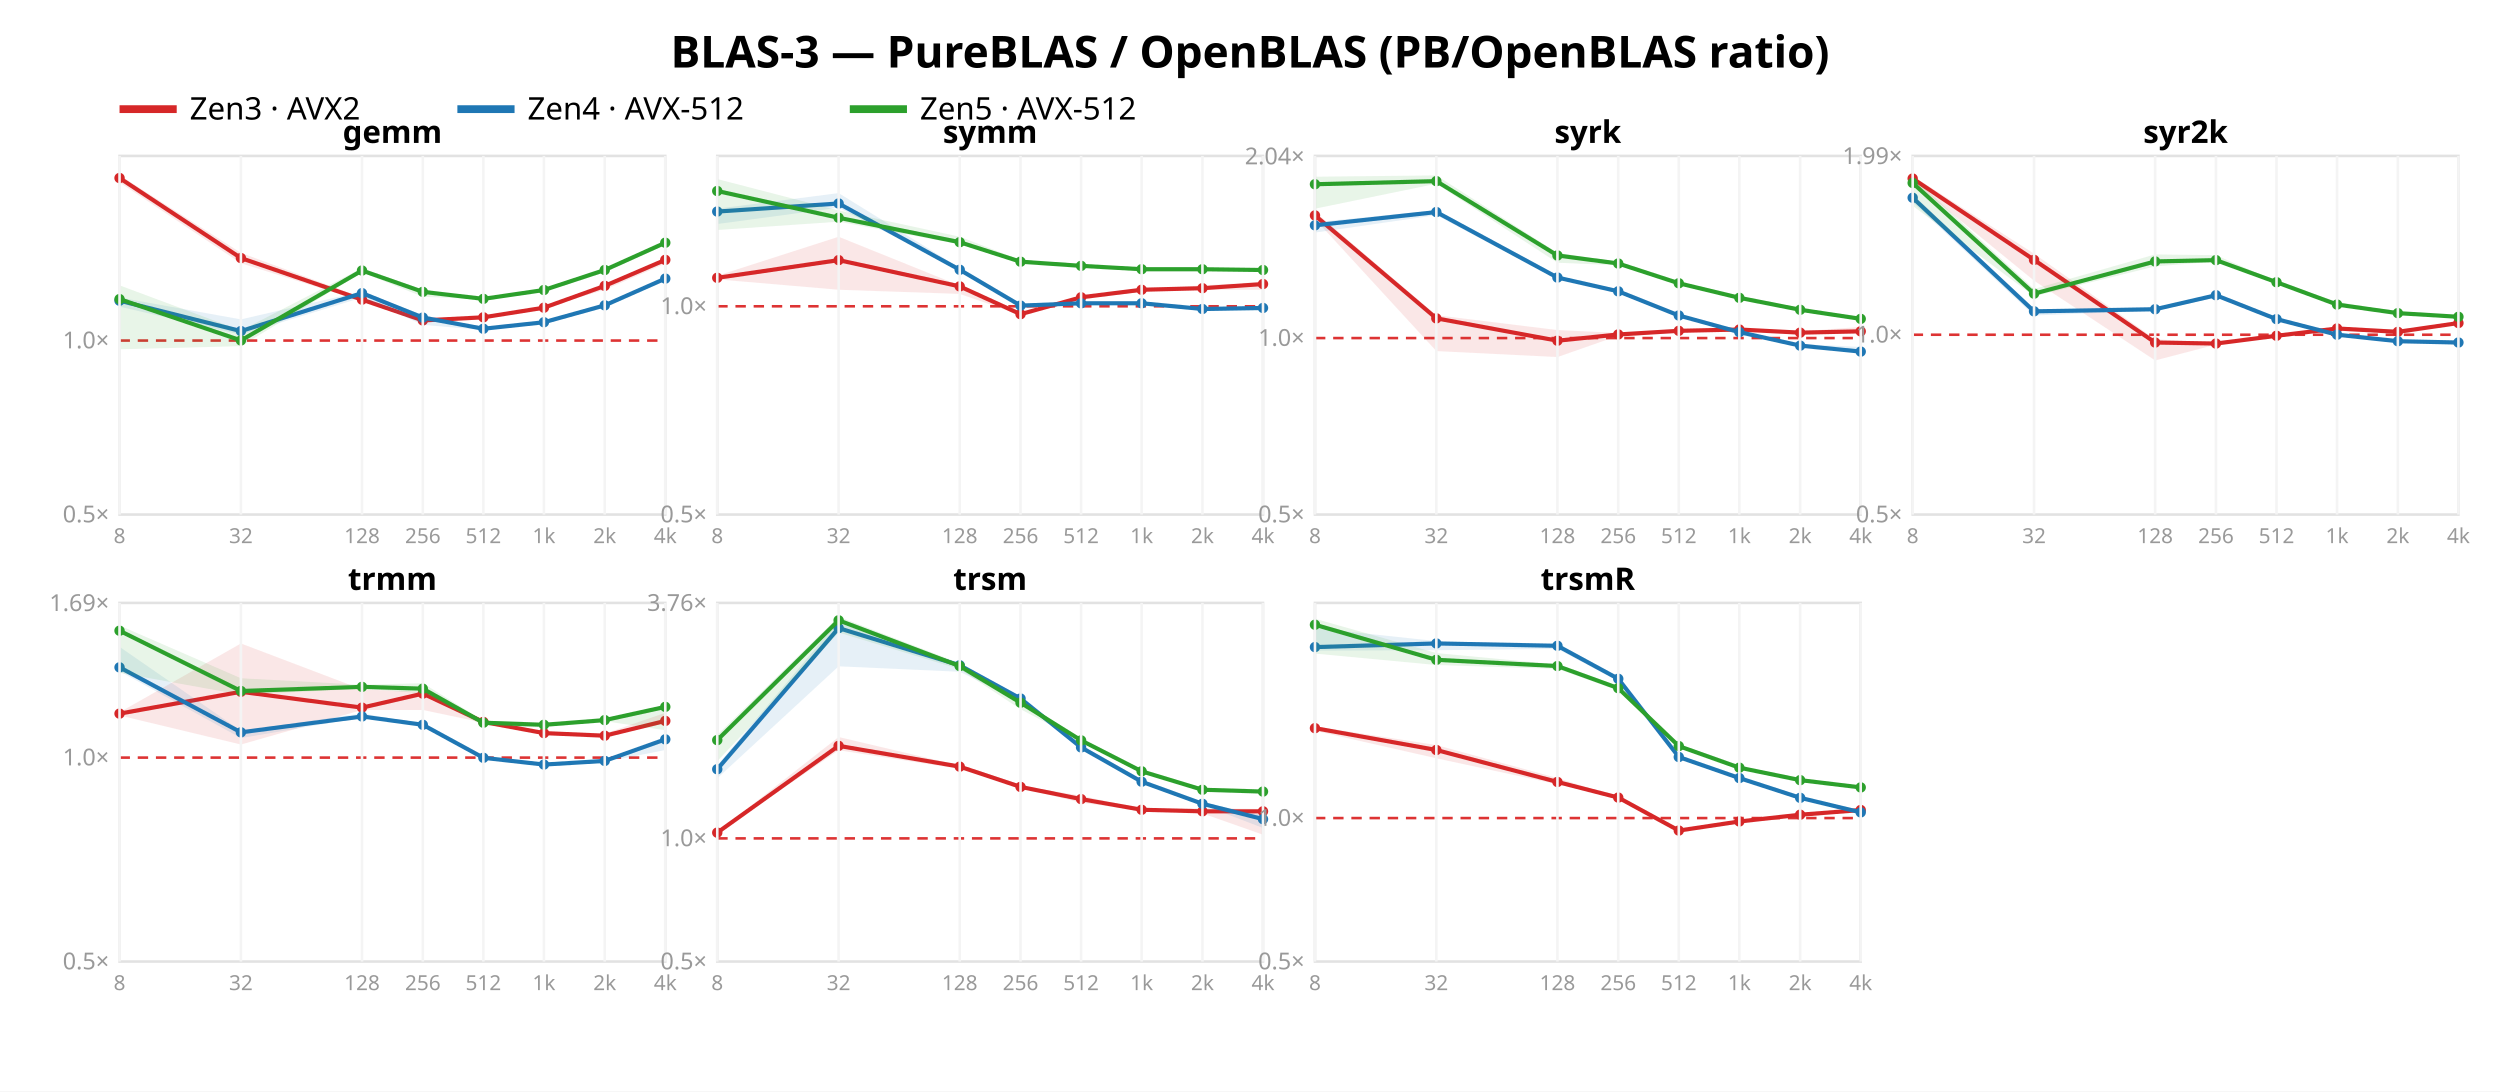
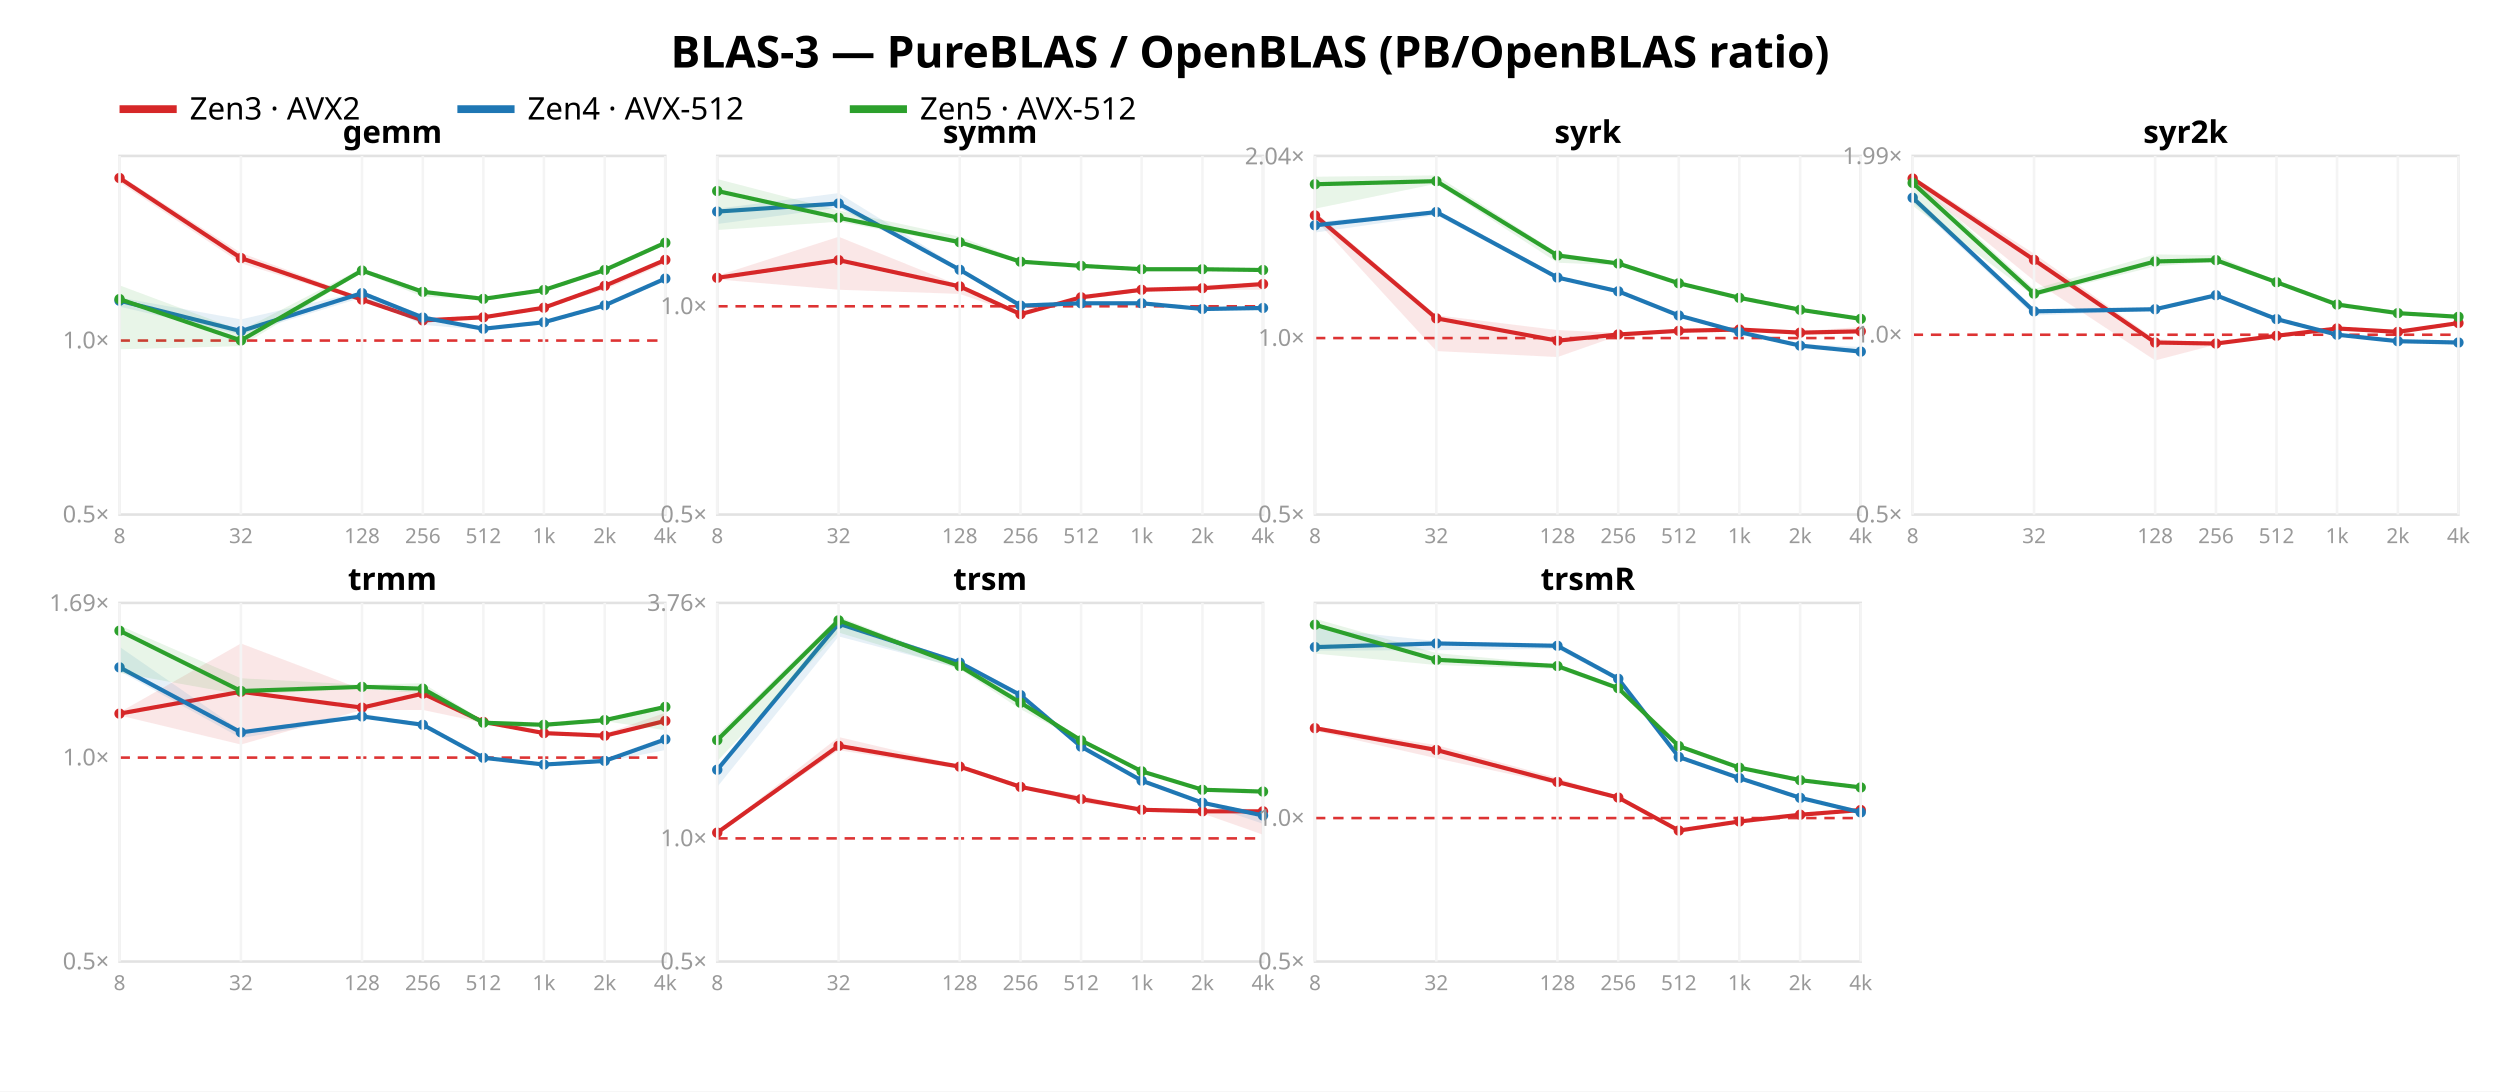
<svg xmlns="http://www.w3.org/2000/svg" width="962" height="420" font-family="sans-serif">
  <rect width="962" height="420" fill="white" />
  <text x="481.0" y="26" text-anchor="middle" font-size="17" font-weight="bold">BLAS-3 — PureBLAS / OpenBLAS (PB/OpenBLAS ratio)</text>
  <line x1="46" y1="42" x2="68" y2="42" stroke="#d62728" stroke-width="3" />
  <text x="73" y="46" font-size="12">Zen3 · AVX2</text>
  <line x1="176" y1="42" x2="198" y2="42" stroke="#1f77b4" stroke-width="3" />
  <text x="203" y="46" font-size="12">Zen4 · AVX-512</text>
  <line x1="327" y1="42" x2="349" y2="42" stroke="#2ca02c" stroke-width="3" />
  <text x="354" y="46" font-size="12">Zen5 · AVX-512</text>
  <rect x="46" y="60" width="210" height="138" fill="none" stroke="#e2e2e2" />
  <line x1="46" y1="131.046" x2="256" y2="131.046" stroke="#d33" stroke-dasharray="4 3" />
  <text x="42" y="201.0" text-anchor="end" font-size="9" fill="#999">0.5×</text>
  <text x="42" y="134.046" text-anchor="end" font-size="9" fill="#999">1.0×</text>
  <polygon points="46.0,67.4 92.7,97.3 139.3,114.5 162.7,123.1 186.0,121.9 209.3,118.0 232.7,109.7 256.0,99.7 256.0,101.4 232.7,111.5 209.3,118.5 186.0,122.2 162.7,123.9 139.3,115.9 92.7,101.3 46.0,70.2" fill="#d62728" opacity="0.11" />
  <polyline points="46.0,68.5 92.7,99.3 139.3,115.3 162.7,123.3 186.0,122.1 209.3,118.4 232.7,110.0 256.0,100.0" fill="none" stroke="#d62728" stroke-width="1.6" />
  <circle cx="46.0" cy="68.5" r="2" fill="#d62728" />
  <circle cx="92.7" cy="99.3" r="2" fill="#d62728" />
  <circle cx="139.3" cy="115.3" r="2" fill="#d62728" />
  <circle cx="162.7" cy="123.3" r="2" fill="#d62728" />
  <circle cx="186.0" cy="122.1" r="2" fill="#d62728" />
  <circle cx="209.3" cy="118.4" r="2" fill="#d62728" />
  <circle cx="232.7" cy="110.0" r="2" fill="#d62728" />
  <circle cx="256.0" cy="100.0" r="2" fill="#d62728" />
  <polygon points="46.0,114.5 92.7,122.9 139.3,112.1 162.7,121.3 186.0,125.8 209.3,123.4 232.7,117.0 256.0,106.6 256.0,107.6 232.7,118.1 209.3,124.6 186.0,127.0 162.7,125.0 139.3,114.5 92.7,128.8 46.0,118.0" fill="#1f77b4" opacity="0.11" />
  <polyline points="46.0,115.7 92.7,127.4 139.3,112.8 162.7,122.2 186.0,126.5 209.3,124.0 232.7,117.5 256.0,107.2" fill="none" stroke="#1f77b4" stroke-width="1.6" />
  <circle cx="46.0" cy="115.7" r="2" fill="#1f77b4" />
  <circle cx="92.7" cy="127.4" r="2" fill="#1f77b4" />
  <circle cx="139.3" cy="112.8" r="2" fill="#1f77b4" />
  <circle cx="162.7" cy="122.2" r="2" fill="#1f77b4" />
  <circle cx="186.0" cy="126.5" r="2" fill="#1f77b4" />
  <circle cx="209.3" cy="124.0" r="2" fill="#1f77b4" />
  <circle cx="232.7" cy="117.5" r="2" fill="#1f77b4" />
  <circle cx="256.0" cy="107.2" r="2" fill="#1f77b4" />
  <polygon points="46.0,109.8 92.7,127.2 139.3,103.2 162.7,111.5 186.0,114.8 209.3,111.1 232.7,103.6 256.0,92.8 256.0,93.5 232.7,104.2 209.3,112.0 186.0,115.2 162.7,114.2 139.3,104.8 92.7,133.2 46.0,134.4" fill="#2ca02c" opacity="0.11" />
  <polyline points="46.0,115.1 92.7,131.0 139.3,104.1 162.7,112.3 186.0,115.0 209.3,111.6 232.7,103.9 256.0,93.4" fill="none" stroke="#2ca02c" stroke-width="1.6" />
  <circle cx="46.0" cy="115.1" r="2" fill="#2ca02c" />
  <circle cx="92.7" cy="131.0" r="2" fill="#2ca02c" />
  <circle cx="139.3" cy="104.1" r="2" fill="#2ca02c" />
  <circle cx="162.7" cy="112.3" r="2" fill="#2ca02c" />
  <circle cx="186.0" cy="115.0" r="2" fill="#2ca02c" />
  <circle cx="209.3" cy="111.6" r="2" fill="#2ca02c" />
  <circle cx="232.7" cy="103.9" r="2" fill="#2ca02c" />
  <circle cx="256.0" cy="93.4" r="2" fill="#2ca02c" />
  <text x="151.0" y="55" text-anchor="middle" font-size="12" font-weight="bold">gemm</text>
  <line x1="46.0" y1="60" x2="46.0" y2="198" stroke="#f4f4f4" />
  <text x="46.0" y="209" text-anchor="middle" font-size="8" fill="#999">8</text>
  <line x1="92.7" y1="60" x2="92.7" y2="198" stroke="#f4f4f4" />
  <text x="92.7" y="209" text-anchor="middle" font-size="8" fill="#999">32</text>
  <line x1="139.3" y1="60" x2="139.3" y2="198" stroke="#f4f4f4" />
  <text x="139.3" y="209" text-anchor="middle" font-size="8" fill="#999">128</text>
  <line x1="162.7" y1="60" x2="162.7" y2="198" stroke="#f4f4f4" />
  <text x="162.7" y="209" text-anchor="middle" font-size="8" fill="#999">256</text>
  <line x1="186.0" y1="60" x2="186.0" y2="198" stroke="#f4f4f4" />
  <text x="186.0" y="209" text-anchor="middle" font-size="8" fill="#999">512</text>
  <line x1="209.3" y1="60" x2="209.3" y2="198" stroke="#f4f4f4" />
  <text x="209.3" y="209" text-anchor="middle" font-size="8" fill="#999">1k</text>
  <line x1="232.7" y1="60" x2="232.7" y2="198" stroke="#f4f4f4" />
  <text x="232.7" y="209" text-anchor="middle" font-size="8" fill="#999">2k</text>
  <line x1="256.0" y1="60" x2="256.0" y2="198" stroke="#f4f4f4" />
  <text x="256.0" y="209" text-anchor="middle" font-size="8" fill="#999">4k</text>
  <rect x="276" y="60" width="210" height="138" fill="none" stroke="#e2e2e2" />
  <line x1="276" y1="117.86" x2="486" y2="117.86" stroke="#d33" stroke-dasharray="4 3" />
  <text x="272" y="201.0" text-anchor="end" font-size="9" fill="#999">0.5×</text>
  <text x="272" y="120.86" text-anchor="end" font-size="9" fill="#999">1.0×</text>
  <polygon points="276.0,106.1 322.7,91.1 369.3,109.9 392.7,120.7 416.0,113.7 439.3,111.3 462.7,109.8 486.0,108.5 486.0,111.5 462.7,111.5 439.3,112.0 416.0,114.8 392.7,121.2 369.3,113.1 322.7,111.5 276.0,107.5" fill="#d62728" opacity="0.11" />
  <polyline points="276.0,106.9 322.7,100.1 369.3,110.2 392.7,120.9 416.0,114.4 439.3,111.5 462.7,110.9 486.0,109.3" fill="none" stroke="#d62728" stroke-width="1.6" />
  <circle cx="276.0" cy="106.9" r="2" fill="#d62728" />
  <circle cx="322.7" cy="100.1" r="2" fill="#d62728" />
  <circle cx="369.3" cy="110.2" r="2" fill="#d62728" />
  <circle cx="392.7" cy="120.9" r="2" fill="#d62728" />
  <circle cx="416.0" cy="114.4" r="2" fill="#d62728" />
  <circle cx="439.3" cy="111.5" r="2" fill="#d62728" />
  <circle cx="462.7" cy="110.9" r="2" fill="#d62728" />
  <circle cx="486.0" cy="109.3" r="2" fill="#d62728" />
  <polygon points="276.0,80.3 322.7,74.3 369.3,103.1 392.7,117.2 416.0,116.3 439.3,116.5 462.7,118.6 486.0,118.4 486.0,119.4 462.7,119.2 439.3,117.0 416.0,116.8 392.7,117.9 369.3,104.1 322.7,79.9 276.0,86.2" fill="#1f77b4" opacity="0.11" />
  <polyline points="276.0,81.4 322.7,78.3 369.3,103.8 392.7,117.6 416.0,116.7 439.3,116.7 462.7,118.9 486.0,118.5" fill="none" stroke="#1f77b4" stroke-width="1.6" />
  <circle cx="276.0" cy="81.4" r="2" fill="#1f77b4" />
  <circle cx="322.7" cy="78.3" r="2" fill="#1f77b4" />
  <circle cx="369.3" cy="103.8" r="2" fill="#1f77b4" />
  <circle cx="392.7" cy="117.6" r="2" fill="#1f77b4" />
  <circle cx="416.0" cy="116.7" r="2" fill="#1f77b4" />
  <circle cx="439.3" cy="116.7" r="2" fill="#1f77b4" />
  <circle cx="462.7" cy="118.9" r="2" fill="#1f77b4" />
  <circle cx="486.0" cy="118.5" r="2" fill="#1f77b4" />
  <polygon points="276.0,68.9 322.7,81.0 369.3,91.1 392.7,100.1 416.0,102.2 439.3,103.0 462.7,103.5 486.0,103.3 486.0,104.1 462.7,103.8 439.3,103.9 416.0,102.6 392.7,101.2 369.3,94.0 322.7,85.3 276.0,88.5" fill="#2ca02c" opacity="0.11" />
  <polyline points="276.0,73.5 322.7,83.8 369.3,93.2 392.7,100.7 416.0,102.3 439.3,103.6 462.7,103.6 486.0,103.9" fill="none" stroke="#2ca02c" stroke-width="1.6" />
  <circle cx="276.0" cy="73.5" r="2" fill="#2ca02c" />
  <circle cx="322.7" cy="83.8" r="2" fill="#2ca02c" />
  <circle cx="369.3" cy="93.2" r="2" fill="#2ca02c" />
  <circle cx="392.7" cy="100.7" r="2" fill="#2ca02c" />
  <circle cx="416.0" cy="102.3" r="2" fill="#2ca02c" />
  <circle cx="439.3" cy="103.6" r="2" fill="#2ca02c" />
  <circle cx="462.7" cy="103.6" r="2" fill="#2ca02c" />
  <circle cx="486.0" cy="103.9" r="2" fill="#2ca02c" />
  <text x="381.0" y="55" text-anchor="middle" font-size="12" font-weight="bold">symm</text>
  <line x1="276.0" y1="60" x2="276.0" y2="198" stroke="#f4f4f4" />
  <text x="276.0" y="209" text-anchor="middle" font-size="8" fill="#999">8</text>
  <line x1="322.7" y1="60" x2="322.7" y2="198" stroke="#f4f4f4" />
  <text x="322.7" y="209" text-anchor="middle" font-size="8" fill="#999">32</text>
  <line x1="369.3" y1="60" x2="369.3" y2="198" stroke="#f4f4f4" />
  <text x="369.3" y="209" text-anchor="middle" font-size="8" fill="#999">128</text>
  <line x1="392.7" y1="60" x2="392.7" y2="198" stroke="#f4f4f4" />
  <text x="392.7" y="209" text-anchor="middle" font-size="8" fill="#999">256</text>
  <line x1="416.0" y1="60" x2="416.0" y2="198" stroke="#f4f4f4" />
  <text x="416.0" y="209" text-anchor="middle" font-size="8" fill="#999">512</text>
  <line x1="439.3" y1="60" x2="439.3" y2="198" stroke="#f4f4f4" />
  <text x="439.3" y="209" text-anchor="middle" font-size="8" fill="#999">1k</text>
  <line x1="462.7" y1="60" x2="462.7" y2="198" stroke="#f4f4f4" />
  <text x="462.7" y="209" text-anchor="middle" font-size="8" fill="#999">2k</text>
  <line x1="486.0" y1="60" x2="486.0" y2="198" stroke="#f4f4f4" />
  <text x="486.0" y="209" text-anchor="middle" font-size="8" fill="#999">4k</text>
  <rect x="506" y="60" width="210" height="138" fill="none" stroke="#e2e2e2" />
  <line x1="506" y1="130.089" x2="716" y2="130.089" stroke="#d33" stroke-dasharray="4 3" />
  <text x="502" y="201.0" text-anchor="end" font-size="9" fill="#999">0.5×</text>
  <text x="502" y="133.089" text-anchor="end" font-size="9" fill="#999">1.0×</text>
  <text x="502" y="63.237" text-anchor="end" font-size="9" fill="#999">2.04×</text>
  <polygon points="506.0,81.5 552.7,121.3 599.3,127.0 622.7,128.1 646.0,127.0 669.3,126.4 692.7,127.5 716.0,125.8 716.0,127.7 692.7,128.2 669.3,127.0 646.0,128.0 622.7,129.2 599.3,137.4 552.7,135.1 506.0,84.3" fill="#d62728" opacity="0.11" />
  <polyline points="506.0,82.9 552.7,122.5 599.3,131.1 622.7,128.7 646.0,127.3 669.3,126.8 692.7,128.0 716.0,127.5" fill="none" stroke="#d62728" stroke-width="1.6" />
  <circle cx="506.0" cy="82.9" r="2" fill="#d62728" />
  <circle cx="552.7" cy="122.5" r="2" fill="#d62728" />
  <circle cx="599.3" cy="131.1" r="2" fill="#d62728" />
  <circle cx="622.7" cy="128.7" r="2" fill="#d62728" />
  <circle cx="646.0" cy="127.3" r="2" fill="#d62728" />
  <circle cx="669.3" cy="126.8" r="2" fill="#d62728" />
  <circle cx="692.7" cy="128.0" r="2" fill="#d62728" />
  <circle cx="716.0" cy="127.5" r="2" fill="#d62728" />
  <polygon points="506.0,85.5 552.7,80.9 599.3,106.2 622.7,111.8 646.0,121.2 669.3,127.3 692.7,132.4 716.0,133.5 716.0,135.9 692.7,133.2 669.3,128.9 646.0,121.6 622.7,112.3 599.3,107.5 552.7,82.8 506.0,89.5" fill="#1f77b4" opacity="0.11" />
  <polyline points="506.0,86.7 552.7,81.6 599.3,106.8 622.7,112.1 646.0,121.4 669.3,127.8 692.7,133.0 716.0,135.3" fill="none" stroke="#1f77b4" stroke-width="1.6" />
  <circle cx="506.0" cy="86.7" r="2" fill="#1f77b4" />
  <circle cx="552.7" cy="81.6" r="2" fill="#1f77b4" />
  <circle cx="599.3" cy="106.8" r="2" fill="#1f77b4" />
  <circle cx="622.7" cy="112.1" r="2" fill="#1f77b4" />
  <circle cx="646.0" cy="121.4" r="2" fill="#1f77b4" />
  <circle cx="669.3" cy="127.8" r="2" fill="#1f77b4" />
  <circle cx="692.7" cy="133.0" r="2" fill="#1f77b4" />
  <circle cx="716.0" cy="135.3" r="2" fill="#1f77b4" />
  <polygon points="506.0,68.0 552.7,67.5 599.3,97.3 622.7,100.8 646.0,108.9 669.3,114.3 692.7,119.0 716.0,122.6 716.0,122.8 692.7,119.4 669.3,114.9 646.0,109.5 622.7,102.1 599.3,101.1 552.7,70.7 506.0,80.3" fill="#2ca02c" opacity="0.11" />
  <polyline points="506.0,70.9 552.7,69.7 599.3,98.3 622.7,101.4 646.0,109.0 669.3,114.6 692.7,119.2 716.0,122.7" fill="none" stroke="#2ca02c" stroke-width="1.6" />
  <circle cx="506.0" cy="70.9" r="2" fill="#2ca02c" />
  <circle cx="552.7" cy="69.7" r="2" fill="#2ca02c" />
  <circle cx="599.3" cy="98.3" r="2" fill="#2ca02c" />
  <circle cx="622.7" cy="101.4" r="2" fill="#2ca02c" />
  <circle cx="646.0" cy="109.0" r="2" fill="#2ca02c" />
  <circle cx="669.3" cy="114.6" r="2" fill="#2ca02c" />
  <circle cx="692.7" cy="119.2" r="2" fill="#2ca02c" />
  <circle cx="716.0" cy="122.7" r="2" fill="#2ca02c" />
  <text x="611.0" y="55" text-anchor="middle" font-size="12" font-weight="bold">syrk</text>
  <line x1="506.0" y1="60" x2="506.0" y2="198" stroke="#f4f4f4" />
  <text x="506.0" y="209" text-anchor="middle" font-size="8" fill="#999">8</text>
  <line x1="552.7" y1="60" x2="552.7" y2="198" stroke="#f4f4f4" />
  <text x="552.7" y="209" text-anchor="middle" font-size="8" fill="#999">32</text>
  <line x1="599.3" y1="60" x2="599.3" y2="198" stroke="#f4f4f4" />
  <text x="599.3" y="209" text-anchor="middle" font-size="8" fill="#999">128</text>
  <line x1="622.7" y1="60" x2="622.7" y2="198" stroke="#f4f4f4" />
  <text x="622.7" y="209" text-anchor="middle" font-size="8" fill="#999">256</text>
  <line x1="646.0" y1="60" x2="646.0" y2="198" stroke="#f4f4f4" />
  <text x="646.0" y="209" text-anchor="middle" font-size="8" fill="#999">512</text>
  <line x1="669.3" y1="60" x2="669.3" y2="198" stroke="#f4f4f4" />
  <text x="669.3" y="209" text-anchor="middle" font-size="8" fill="#999">1k</text>
  <line x1="692.7" y1="60" x2="692.7" y2="198" stroke="#f4f4f4" />
  <text x="692.7" y="209" text-anchor="middle" font-size="8" fill="#999">2k</text>
  <line x1="716.0" y1="60" x2="716.0" y2="198" stroke="#f4f4f4" />
  <text x="716.0" y="209" text-anchor="middle" font-size="8" fill="#999">4k</text>
  <rect x="736" y="60" width="210" height="138" fill="none" stroke="#e2e2e2" />
  <line x1="736" y1="128.807" x2="946" y2="128.807" stroke="#d33" stroke-dasharray="4 3" />
  <text x="732" y="201.0" text-anchor="end" font-size="9" fill="#999">0.5×</text>
  <text x="732" y="131.807" text-anchor="end" font-size="9" fill="#999">1.0×</text>
  <text x="732" y="63.114" text-anchor="end" font-size="9" fill="#999">1.99×</text>
  <polygon points="736.0,67.7 782.7,97.6 829.3,130.5 852.7,132.0 876.0,128.4 899.3,126.2 922.7,126.7 946.0,124.1 946.0,124.9 922.7,128.0 899.3,126.7 876.0,129.4 852.7,132.6 829.3,138.7 782.7,108.0 736.0,69.9" fill="#d62728" opacity="0.11" />
  <polyline points="736.0,68.7 782.7,100.0 829.3,131.8 852.7,132.2 876.0,129.2 899.3,126.4 922.7,127.7 946.0,124.3" fill="none" stroke="#d62728" stroke-width="1.6" />
  <circle cx="736.0" cy="68.7" r="2" fill="#d62728" />
  <circle cx="782.7" cy="100.0" r="2" fill="#d62728" />
  <circle cx="829.3" cy="131.8" r="2" fill="#d62728" />
  <circle cx="852.7" cy="132.2" r="2" fill="#d62728" />
  <circle cx="876.0" cy="129.2" r="2" fill="#d62728" />
  <circle cx="899.3" cy="126.4" r="2" fill="#d62728" />
  <circle cx="922.7" cy="127.7" r="2" fill="#d62728" />
  <circle cx="946.0" cy="124.3" r="2" fill="#d62728" />
  <polygon points="736.0,74.7 782.7,119.3 829.3,118.2 852.7,113.1 876.0,122.6 899.3,128.7 922.7,131.0 946.0,131.6 946.0,132.7 922.7,131.4 899.3,129.0 876.0,122.9 852.7,114.5 829.3,119.5 782.7,121.4 736.0,77.8" fill="#1f77b4" opacity="0.11" />
  <polyline points="736.0,76.1 782.7,119.8 829.3,119.0 852.7,113.6 876.0,122.8 899.3,128.8 922.7,131.3 946.0,131.8" fill="none" stroke="#1f77b4" stroke-width="1.6" />
  <circle cx="736.0" cy="76.1" r="2" fill="#1f77b4" />
  <circle cx="782.7" cy="119.8" r="2" fill="#1f77b4" />
  <circle cx="829.3" cy="119.0" r="2" fill="#1f77b4" />
  <circle cx="852.7" cy="113.6" r="2" fill="#1f77b4" />
  <circle cx="876.0" cy="122.8" r="2" fill="#1f77b4" />
  <circle cx="899.3" cy="128.8" r="2" fill="#1f77b4" />
  <circle cx="922.7" cy="131.3" r="2" fill="#1f77b4" />
  <circle cx="946.0" cy="131.8" r="2" fill="#1f77b4" />
  <polygon points="736.0,68.2 782.7,111.2 829.3,97.9 852.7,98.2 876.0,108.3 899.3,116.1 922.7,120.2 946.0,121.6 946.0,122.3 922.7,120.8 899.3,117.8 876.0,108.8 852.7,100.6 829.3,102.5 782.7,114.0 736.0,79.2" fill="#2ca02c" opacity="0.11" />
  <polyline points="736.0,70.4 782.7,113.0 829.3,100.6 852.7,100.1 876.0,108.6 899.3,117.2 922.7,120.5 946.0,121.9" fill="none" stroke="#2ca02c" stroke-width="1.6" />
  <circle cx="736.0" cy="70.4" r="2" fill="#2ca02c" />
  <circle cx="782.7" cy="113.0" r="2" fill="#2ca02c" />
  <circle cx="829.3" cy="100.6" r="2" fill="#2ca02c" />
  <circle cx="852.7" cy="100.1" r="2" fill="#2ca02c" />
  <circle cx="876.0" cy="108.6" r="2" fill="#2ca02c" />
  <circle cx="899.3" cy="117.2" r="2" fill="#2ca02c" />
  <circle cx="922.7" cy="120.5" r="2" fill="#2ca02c" />
  <circle cx="946.0" cy="121.9" r="2" fill="#2ca02c" />
  <text x="841.0" y="55" text-anchor="middle" font-size="12" font-weight="bold">syr2k</text>
  <line x1="736.0" y1="60" x2="736.0" y2="198" stroke="#f4f4f4" />
  <text x="736.0" y="209" text-anchor="middle" font-size="8" fill="#999">8</text>
  <line x1="782.7" y1="60" x2="782.7" y2="198" stroke="#f4f4f4" />
  <text x="782.7" y="209" text-anchor="middle" font-size="8" fill="#999">32</text>
  <line x1="829.3" y1="60" x2="829.3" y2="198" stroke="#f4f4f4" />
  <text x="829.3" y="209" text-anchor="middle" font-size="8" fill="#999">128</text>
  <line x1="852.7" y1="60" x2="852.7" y2="198" stroke="#f4f4f4" />
  <text x="852.7" y="209" text-anchor="middle" font-size="8" fill="#999">256</text>
  <line x1="876.0" y1="60" x2="876.0" y2="198" stroke="#f4f4f4" />
  <text x="876.0" y="209" text-anchor="middle" font-size="8" fill="#999">512</text>
  <line x1="899.3" y1="60" x2="899.3" y2="198" stroke="#f4f4f4" />
  <text x="899.3" y="209" text-anchor="middle" font-size="8" fill="#999">1k</text>
  <line x1="922.7" y1="60" x2="922.7" y2="198" stroke="#f4f4f4" />
  <text x="922.7" y="209" text-anchor="middle" font-size="8" fill="#999">2k</text>
  <line x1="946.0" y1="60" x2="946.0" y2="198" stroke="#f4f4f4" />
  <text x="946.0" y="209" text-anchor="middle" font-size="8" fill="#999">4k</text>
  <rect x="46" y="232" width="210" height="138" fill="none" stroke="#e2e2e2" />
  <line x1="46" y1="291.527" x2="256" y2="291.527" stroke="#d33" stroke-dasharray="4 3" />
  <text x="42" y="373.0" text-anchor="end" font-size="9" fill="#999">0.5×</text>
  <text x="42" y="294.527" text-anchor="end" font-size="9" fill="#999">1.0×</text>
  <text x="42" y="235.122" text-anchor="end" font-size="9" fill="#999">1.69×</text>
  <polygon points="46.0,274.1 92.7,247.6 139.3,265.3 162.7,266.2 186.0,277.4 209.3,281.9 232.7,282.3 256.0,274.3 256.0,277.8 232.7,283.4 209.3,282.2 186.0,278.1 162.7,273.2 139.3,273.2 92.7,286.5 46.0,275.3" fill="#d62728" opacity="0.11" />
  <polyline points="46.0,274.6 92.7,266.2 139.3,272.3 162.7,266.9 186.0,277.8 209.3,282.1 232.7,283.1 256.0,277.4" fill="none" stroke="#d62728" stroke-width="1.6" />
  <circle cx="46.0" cy="274.6" r="2" fill="#d62728" />
  <circle cx="92.7" cy="266.2" r="2" fill="#d62728" />
  <circle cx="139.3" cy="272.3" r="2" fill="#d62728" />
  <circle cx="162.7" cy="266.9" r="2" fill="#d62728" />
  <circle cx="186.0" cy="277.8" r="2" fill="#d62728" />
  <circle cx="209.3" cy="282.1" r="2" fill="#d62728" />
  <circle cx="232.7" cy="283.1" r="2" fill="#d62728" />
  <circle cx="256.0" cy="277.4" r="2" fill="#d62728" />
  <polygon points="46.0,248.9 92.7,281.2 139.3,274.5 162.7,278.6 186.0,291.3 209.3,293.7 232.7,292.3 256.0,284.2 256.0,288.6 232.7,293.2 209.3,294.9 186.0,292.0 162.7,279.4 139.3,276.1 92.7,284.0 46.0,258.3" fill="#1f77b4" opacity="0.11" />
  <polyline points="46.0,256.8 92.7,281.8 139.3,275.7 162.7,278.9 186.0,291.6 209.3,294.2 232.7,292.8 256.0,284.5" fill="none" stroke="#1f77b4" stroke-width="1.6" />
  <circle cx="46.0" cy="256.8" r="2" fill="#1f77b4" />
  <circle cx="92.7" cy="281.8" r="2" fill="#1f77b4" />
  <circle cx="139.3" cy="275.7" r="2" fill="#1f77b4" />
  <circle cx="162.7" cy="278.9" r="2" fill="#1f77b4" />
  <circle cx="186.0" cy="291.6" r="2" fill="#1f77b4" />
  <circle cx="209.3" cy="294.2" r="2" fill="#1f77b4" />
  <circle cx="232.7" cy="292.8" r="2" fill="#1f77b4" />
  <circle cx="256.0" cy="284.5" r="2" fill="#1f77b4" />
  <polygon points="46.0,240.7 92.7,261.0 139.3,263.5 162.7,262.9 186.0,277.3 209.3,278.4 232.7,276.6 256.0,271.7 256.0,281.0 232.7,277.5 209.3,279.9 186.0,279.3 162.7,266.8 139.3,265.0 92.7,267.3 46.0,258.9" fill="#2ca02c" opacity="0.11" />
  <polyline points="46.0,242.7 92.7,265.9 139.3,264.3 162.7,265.0 186.0,278.1 209.3,278.9 232.7,277.1 256.0,272.0" fill="none" stroke="#2ca02c" stroke-width="1.6" />
  <circle cx="46.0" cy="242.7" r="2" fill="#2ca02c" />
  <circle cx="92.7" cy="265.9" r="2" fill="#2ca02c" />
  <circle cx="139.3" cy="264.3" r="2" fill="#2ca02c" />
  <circle cx="162.7" cy="265.0" r="2" fill="#2ca02c" />
  <circle cx="186.0" cy="278.1" r="2" fill="#2ca02c" />
  <circle cx="209.3" cy="278.9" r="2" fill="#2ca02c" />
  <circle cx="232.7" cy="277.1" r="2" fill="#2ca02c" />
  <circle cx="256.0" cy="272.0" r="2" fill="#2ca02c" />
  <text x="151.0" y="227" text-anchor="middle" font-size="12" font-weight="bold">trmm</text>
  <line x1="46.0" y1="232" x2="46.0" y2="370" stroke="#f4f4f4" />
  <text x="46.0" y="381" text-anchor="middle" font-size="8" fill="#999">8</text>
  <line x1="92.7" y1="232" x2="92.7" y2="370" stroke="#f4f4f4" />
  <text x="92.7" y="381" text-anchor="middle" font-size="8" fill="#999">32</text>
  <line x1="139.3" y1="232" x2="139.3" y2="370" stroke="#f4f4f4" />
  <text x="139.3" y="381" text-anchor="middle" font-size="8" fill="#999">128</text>
  <line x1="162.7" y1="232" x2="162.7" y2="370" stroke="#f4f4f4" />
  <text x="162.7" y="381" text-anchor="middle" font-size="8" fill="#999">256</text>
  <line x1="186.0" y1="232" x2="186.0" y2="370" stroke="#f4f4f4" />
  <text x="186.0" y="381" text-anchor="middle" font-size="8" fill="#999">512</text>
  <line x1="209.3" y1="232" x2="209.3" y2="370" stroke="#f4f4f4" />
  <text x="209.3" y="381" text-anchor="middle" font-size="8" fill="#999">1k</text>
  <line x1="232.7" y1="232" x2="232.7" y2="370" stroke="#f4f4f4" />
  <text x="232.7" y="381" text-anchor="middle" font-size="8" fill="#999">2k</text>
  <line x1="256.0" y1="232" x2="256.0" y2="370" stroke="#f4f4f4" />
  <text x="256.0" y="381" text-anchor="middle" font-size="8" fill="#999">4k</text>
  <rect x="276" y="232" width="210" height="138" fill="none" stroke="#e2e2e2" />
  <line x1="276" y1="322.613" x2="486" y2="322.613" stroke="#d33" stroke-dasharray="4 3" />
  <text x="272" y="373.0" text-anchor="end" font-size="9" fill="#999">0.5×</text>
  <text x="272" y="325.613" text-anchor="end" font-size="9" fill="#999">1.0×</text>
  <text x="272" y="235.068" text-anchor="end" font-size="9" fill="#999">3.76×</text>
  <polygon points="276.0,320.2 322.7,283.6 369.3,294.6 392.7,302.3 416.0,306.2 439.3,311.3 462.7,311.0 486.0,311.3 486.0,321.2 462.7,313.0 439.3,311.9 416.0,308.9 392.7,303.2 369.3,295.9 322.7,288.7 276.0,320.7" fill="#d62728" opacity="0.11" />
  <polyline points="276.0,320.4 322.7,287.0 369.3,295.0 392.7,302.8 416.0,307.5 439.3,311.6 462.7,312.2 486.0,312.2" fill="none" stroke="#d62728" stroke-width="1.6" />
  <circle cx="276.0" cy="320.4" r="2" fill="#d62728" />
  <circle cx="322.7" cy="287.0" r="2" fill="#d62728" />
  <circle cx="369.3" cy="295.0" r="2" fill="#d62728" />
  <circle cx="392.7" cy="302.8" r="2" fill="#d62728" />
  <circle cx="416.0" cy="307.5" r="2" fill="#d62728" />
  <circle cx="439.3" cy="311.6" r="2" fill="#d62728" />
  <circle cx="462.7" cy="312.2" r="2" fill="#d62728" />
  <circle cx="486.0" cy="312.2" r="2" fill="#d62728" />
-   <polygon points="276.0,294.5 322.7,238.9 369.3,255.5 392.7,268.1 416.0,287.5 439.3,300.6 462.7,308.8 486.0,313.7 486.0,318.6 462.7,309.7 439.3,301.1 416.0,288.5 392.7,269.9 369.3,258.5 322.7,256.4 276.0,299.5" fill="#1f77b4" opacity="0.11" />
-   <polyline points="276.0,296.0 322.7,241.7 369.3,256.0 392.7,268.8 416.0,287.6 439.3,300.8 462.7,309.3 486.0,315.2" fill="none" stroke="#1f77b4" stroke-width="1.6" />
-   <circle cx="276.0" cy="296.0" r="2" fill="#1f77b4" />
-   <circle cx="322.7" cy="241.7" r="2" fill="#1f77b4" />
-   <circle cx="369.3" cy="256.0" r="2" fill="#1f77b4" />
-   <circle cx="392.7" cy="268.8" r="2" fill="#1f77b4" />
-   <circle cx="416.0" cy="287.6" r="2" fill="#1f77b4" />
-   <circle cx="439.3" cy="300.8" r="2" fill="#1f77b4" />
-   <circle cx="462.7" cy="309.3" r="2" fill="#1f77b4" />
-   <circle cx="486.0" cy="315.2" r="2" fill="#1f77b4" />
+   <polygon points="276.0,295.1 322.7,238.4 369.3,254.5 392.7,267.1 416.0,287.0 439.3,300.3 462.7,308.7 486.0,313.2 486.0,317.0 462.7,309.1 439.3,300.6 416.0,287.5 392.7,268.2 369.3,257.1 322.7,244.9 276.0,302.8" fill="#1f77b4" opacity="0.11" />
+   <polyline points="276.0,296.2 322.7,240.0 369.3,255.0 392.7,267.5 416.0,287.3 439.3,300.4 462.7,308.9 486.0,313.8" fill="none" stroke="#1f77b4" stroke-width="1.6" />
+   <circle cx="276.0" cy="296.2" r="2" fill="#1f77b4" />
+   <circle cx="322.7" cy="240.0" r="2" fill="#1f77b4" />
+   <circle cx="369.3" cy="255.0" r="2" fill="#1f77b4" />
+   <circle cx="392.7" cy="267.5" r="2" fill="#1f77b4" />
+   <circle cx="416.0" cy="287.3" r="2" fill="#1f77b4" />
+   <circle cx="439.3" cy="300.4" r="2" fill="#1f77b4" />
+   <circle cx="462.7" cy="308.9" r="2" fill="#1f77b4" />
+   <circle cx="486.0" cy="313.8" r="2" fill="#1f77b4" />
  <polygon points="276.0,282.8 322.7,237.3 369.3,255.2 392.7,268.9 416.0,284.7 439.3,296.6 462.7,303.7 486.0,304.5 486.0,305.4 462.7,304.1 439.3,297.3 416.0,285.2 392.7,272.9 369.3,257.5 322.7,243.4 276.0,292.9" fill="#2ca02c" opacity="0.11" />
  <polyline points="276.0,284.8 322.7,238.7 369.3,256.3 392.7,270.4 416.0,284.9 439.3,296.8 462.7,303.9 486.0,304.6" fill="none" stroke="#2ca02c" stroke-width="1.6" />
  <circle cx="276.0" cy="284.8" r="2" fill="#2ca02c" />
  <circle cx="322.7" cy="238.7" r="2" fill="#2ca02c" />
  <circle cx="369.3" cy="256.3" r="2" fill="#2ca02c" />
  <circle cx="392.7" cy="270.4" r="2" fill="#2ca02c" />
  <circle cx="416.0" cy="284.9" r="2" fill="#2ca02c" />
  <circle cx="439.3" cy="296.8" r="2" fill="#2ca02c" />
  <circle cx="462.7" cy="303.9" r="2" fill="#2ca02c" />
  <circle cx="486.0" cy="304.6" r="2" fill="#2ca02c" />
  <text x="381.0" y="227" text-anchor="middle" font-size="12" font-weight="bold">trsm</text>
  <line x1="276.0" y1="232" x2="276.0" y2="370" stroke="#f4f4f4" />
  <text x="276.0" y="381" text-anchor="middle" font-size="8" fill="#999">8</text>
  <line x1="322.7" y1="232" x2="322.7" y2="370" stroke="#f4f4f4" />
  <text x="322.7" y="381" text-anchor="middle" font-size="8" fill="#999">32</text>
  <line x1="369.3" y1="232" x2="369.3" y2="370" stroke="#f4f4f4" />
  <text x="369.3" y="381" text-anchor="middle" font-size="8" fill="#999">128</text>
  <line x1="392.7" y1="232" x2="392.7" y2="370" stroke="#f4f4f4" />
  <text x="392.7" y="381" text-anchor="middle" font-size="8" fill="#999">256</text>
  <line x1="416.0" y1="232" x2="416.0" y2="370" stroke="#f4f4f4" />
  <text x="416.0" y="381" text-anchor="middle" font-size="8" fill="#999">512</text>
  <line x1="439.3" y1="232" x2="439.3" y2="370" stroke="#f4f4f4" />
  <text x="439.3" y="381" text-anchor="middle" font-size="8" fill="#999">1k</text>
  <line x1="462.7" y1="232" x2="462.7" y2="370" stroke="#f4f4f4" />
  <text x="462.7" y="381" text-anchor="middle" font-size="8" fill="#999">2k</text>
  <line x1="486.0" y1="232" x2="486.0" y2="370" stroke="#f4f4f4" />
  <text x="486.0" y="381" text-anchor="middle" font-size="8" fill="#999">4k</text>
  <rect x="506" y="232" width="210" height="138" fill="none" stroke="#e2e2e2" />
  <line x1="506" y1="314.794" x2="716" y2="314.794" stroke="#d33" stroke-dasharray="4 3" />
  <text x="502" y="373.0" text-anchor="end" font-size="9" fill="#999">0.5×</text>
  <text x="502" y="317.794" text-anchor="end" font-size="9" fill="#999">1.0×</text>
  <polygon points="506.0,279.5 552.7,286.7 599.3,299.4 622.7,306.7 646.0,319.5 669.3,315.9 692.7,313.0 716.0,311.2 716.0,312.3 692.7,313.8 669.3,316.2 646.0,319.9 622.7,307.1 599.3,301.8 552.7,291.8 506.0,281.2" fill="#d62728" opacity="0.11" />
  <polyline points="506.0,280.2 552.7,288.6 599.3,300.9 622.7,306.9 646.0,319.6 669.3,316.1 692.7,313.5 716.0,311.7" fill="none" stroke="#d62728" stroke-width="1.6" />
  <circle cx="506.0" cy="280.2" r="2" fill="#d62728" />
  <circle cx="552.7" cy="288.6" r="2" fill="#d62728" />
  <circle cx="599.3" cy="300.9" r="2" fill="#d62728" />
  <circle cx="622.7" cy="306.9" r="2" fill="#d62728" />
  <circle cx="646.0" cy="319.6" r="2" fill="#d62728" />
  <circle cx="669.3" cy="316.1" r="2" fill="#d62728" />
  <circle cx="692.7" cy="313.5" r="2" fill="#d62728" />
  <circle cx="716.0" cy="311.7" r="2" fill="#d62728" />
  <polygon points="506.0,241.7 552.7,246.7 599.3,248.1 622.7,261.0 646.0,291.0 669.3,298.7 692.7,306.7 716.0,311.9 716.0,312.8 692.7,307.7 669.3,299.7 646.0,291.5 622.7,262.1 599.3,249.7 552.7,250.2 506.0,250.4" fill="#1f77b4" opacity="0.11" />
  <polyline points="506.0,249.0 552.7,247.6 599.3,248.5 622.7,261.2 646.0,291.3 669.3,299.4 692.7,307.0 716.0,312.6" fill="none" stroke="#1f77b4" stroke-width="1.6" />
  <circle cx="506.0" cy="249.0" r="2" fill="#1f77b4" />
  <circle cx="552.7" cy="247.6" r="2" fill="#1f77b4" />
  <circle cx="599.3" cy="248.5" r="2" fill="#1f77b4" />
  <circle cx="622.7" cy="261.2" r="2" fill="#1f77b4" />
  <circle cx="646.0" cy="291.3" r="2" fill="#1f77b4" />
  <circle cx="669.3" cy="299.4" r="2" fill="#1f77b4" />
  <circle cx="692.7" cy="307.0" r="2" fill="#1f77b4" />
  <circle cx="716.0" cy="312.6" r="2" fill="#1f77b4" />
  <polygon points="506.0,238.1 552.7,251.3 599.3,255.7 622.7,264.4 646.0,286.7 669.3,295.0 692.7,300.1 716.0,302.9 716.0,303.0 692.7,300.3 669.3,295.6 646.0,287.8 622.7,265.7 599.3,257.4 552.7,255.9 506.0,251.5" fill="#2ca02c" opacity="0.11" />
  <polyline points="506.0,240.4 552.7,253.9 599.3,256.3 622.7,264.8 646.0,287.1 669.3,295.4 692.7,300.2 716.0,303.0" fill="none" stroke="#2ca02c" stroke-width="1.6" />
  <circle cx="506.0" cy="240.4" r="2" fill="#2ca02c" />
  <circle cx="552.7" cy="253.9" r="2" fill="#2ca02c" />
  <circle cx="599.3" cy="256.3" r="2" fill="#2ca02c" />
  <circle cx="622.7" cy="264.8" r="2" fill="#2ca02c" />
  <circle cx="646.0" cy="287.1" r="2" fill="#2ca02c" />
  <circle cx="669.3" cy="295.4" r="2" fill="#2ca02c" />
  <circle cx="692.7" cy="300.2" r="2" fill="#2ca02c" />
  <circle cx="716.0" cy="303.0" r="2" fill="#2ca02c" />
  <text x="611.0" y="227" text-anchor="middle" font-size="12" font-weight="bold">trsmR</text>
  <line x1="506.0" y1="232" x2="506.0" y2="370" stroke="#f4f4f4" />
  <text x="506.0" y="381" text-anchor="middle" font-size="8" fill="#999">8</text>
  <line x1="552.7" y1="232" x2="552.7" y2="370" stroke="#f4f4f4" />
  <text x="552.7" y="381" text-anchor="middle" font-size="8" fill="#999">32</text>
  <line x1="599.3" y1="232" x2="599.3" y2="370" stroke="#f4f4f4" />
  <text x="599.3" y="381" text-anchor="middle" font-size="8" fill="#999">128</text>
  <line x1="622.7" y1="232" x2="622.7" y2="370" stroke="#f4f4f4" />
  <text x="622.7" y="381" text-anchor="middle" font-size="8" fill="#999">256</text>
  <line x1="646.0" y1="232" x2="646.0" y2="370" stroke="#f4f4f4" />
  <text x="646.0" y="381" text-anchor="middle" font-size="8" fill="#999">512</text>
  <line x1="669.3" y1="232" x2="669.3" y2="370" stroke="#f4f4f4" />
  <text x="669.3" y="381" text-anchor="middle" font-size="8" fill="#999">1k</text>
  <line x1="692.7" y1="232" x2="692.7" y2="370" stroke="#f4f4f4" />
  <text x="692.7" y="381" text-anchor="middle" font-size="8" fill="#999">2k</text>
  <line x1="716.0" y1="232" x2="716.0" y2="370" stroke="#f4f4f4" />
  <text x="716.0" y="381" text-anchor="middle" font-size="8" fill="#999">4k</text>
</svg>
